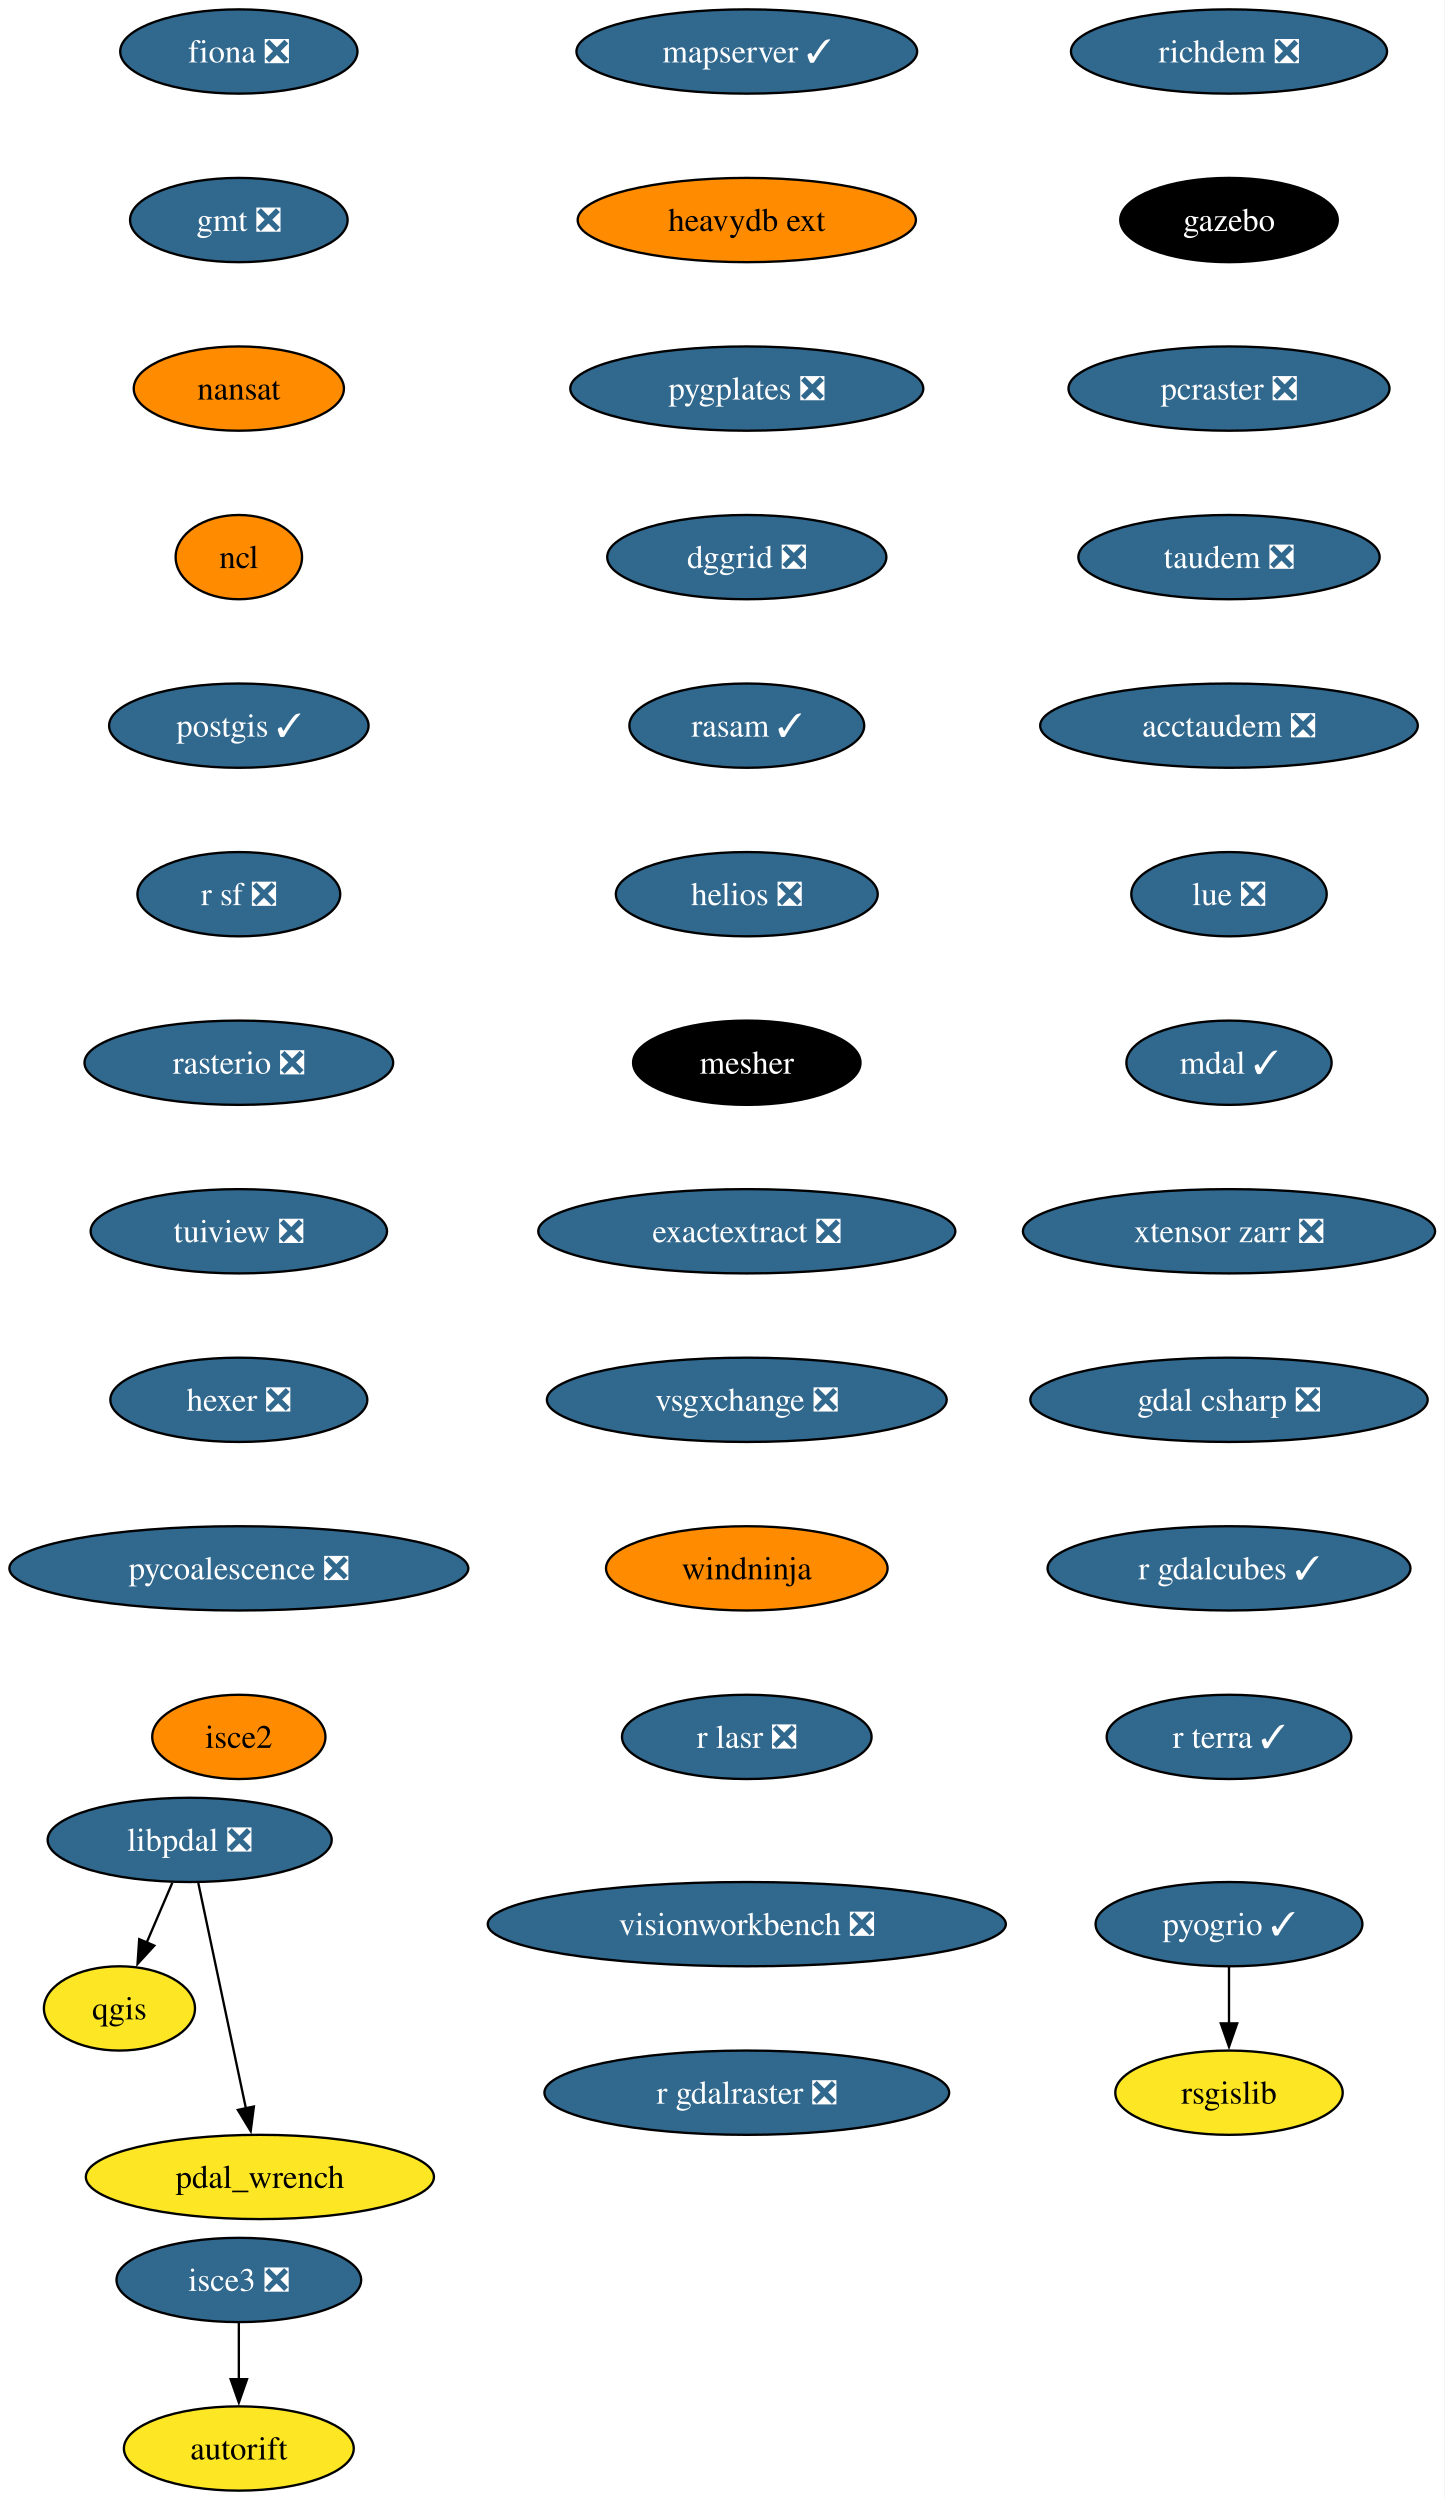
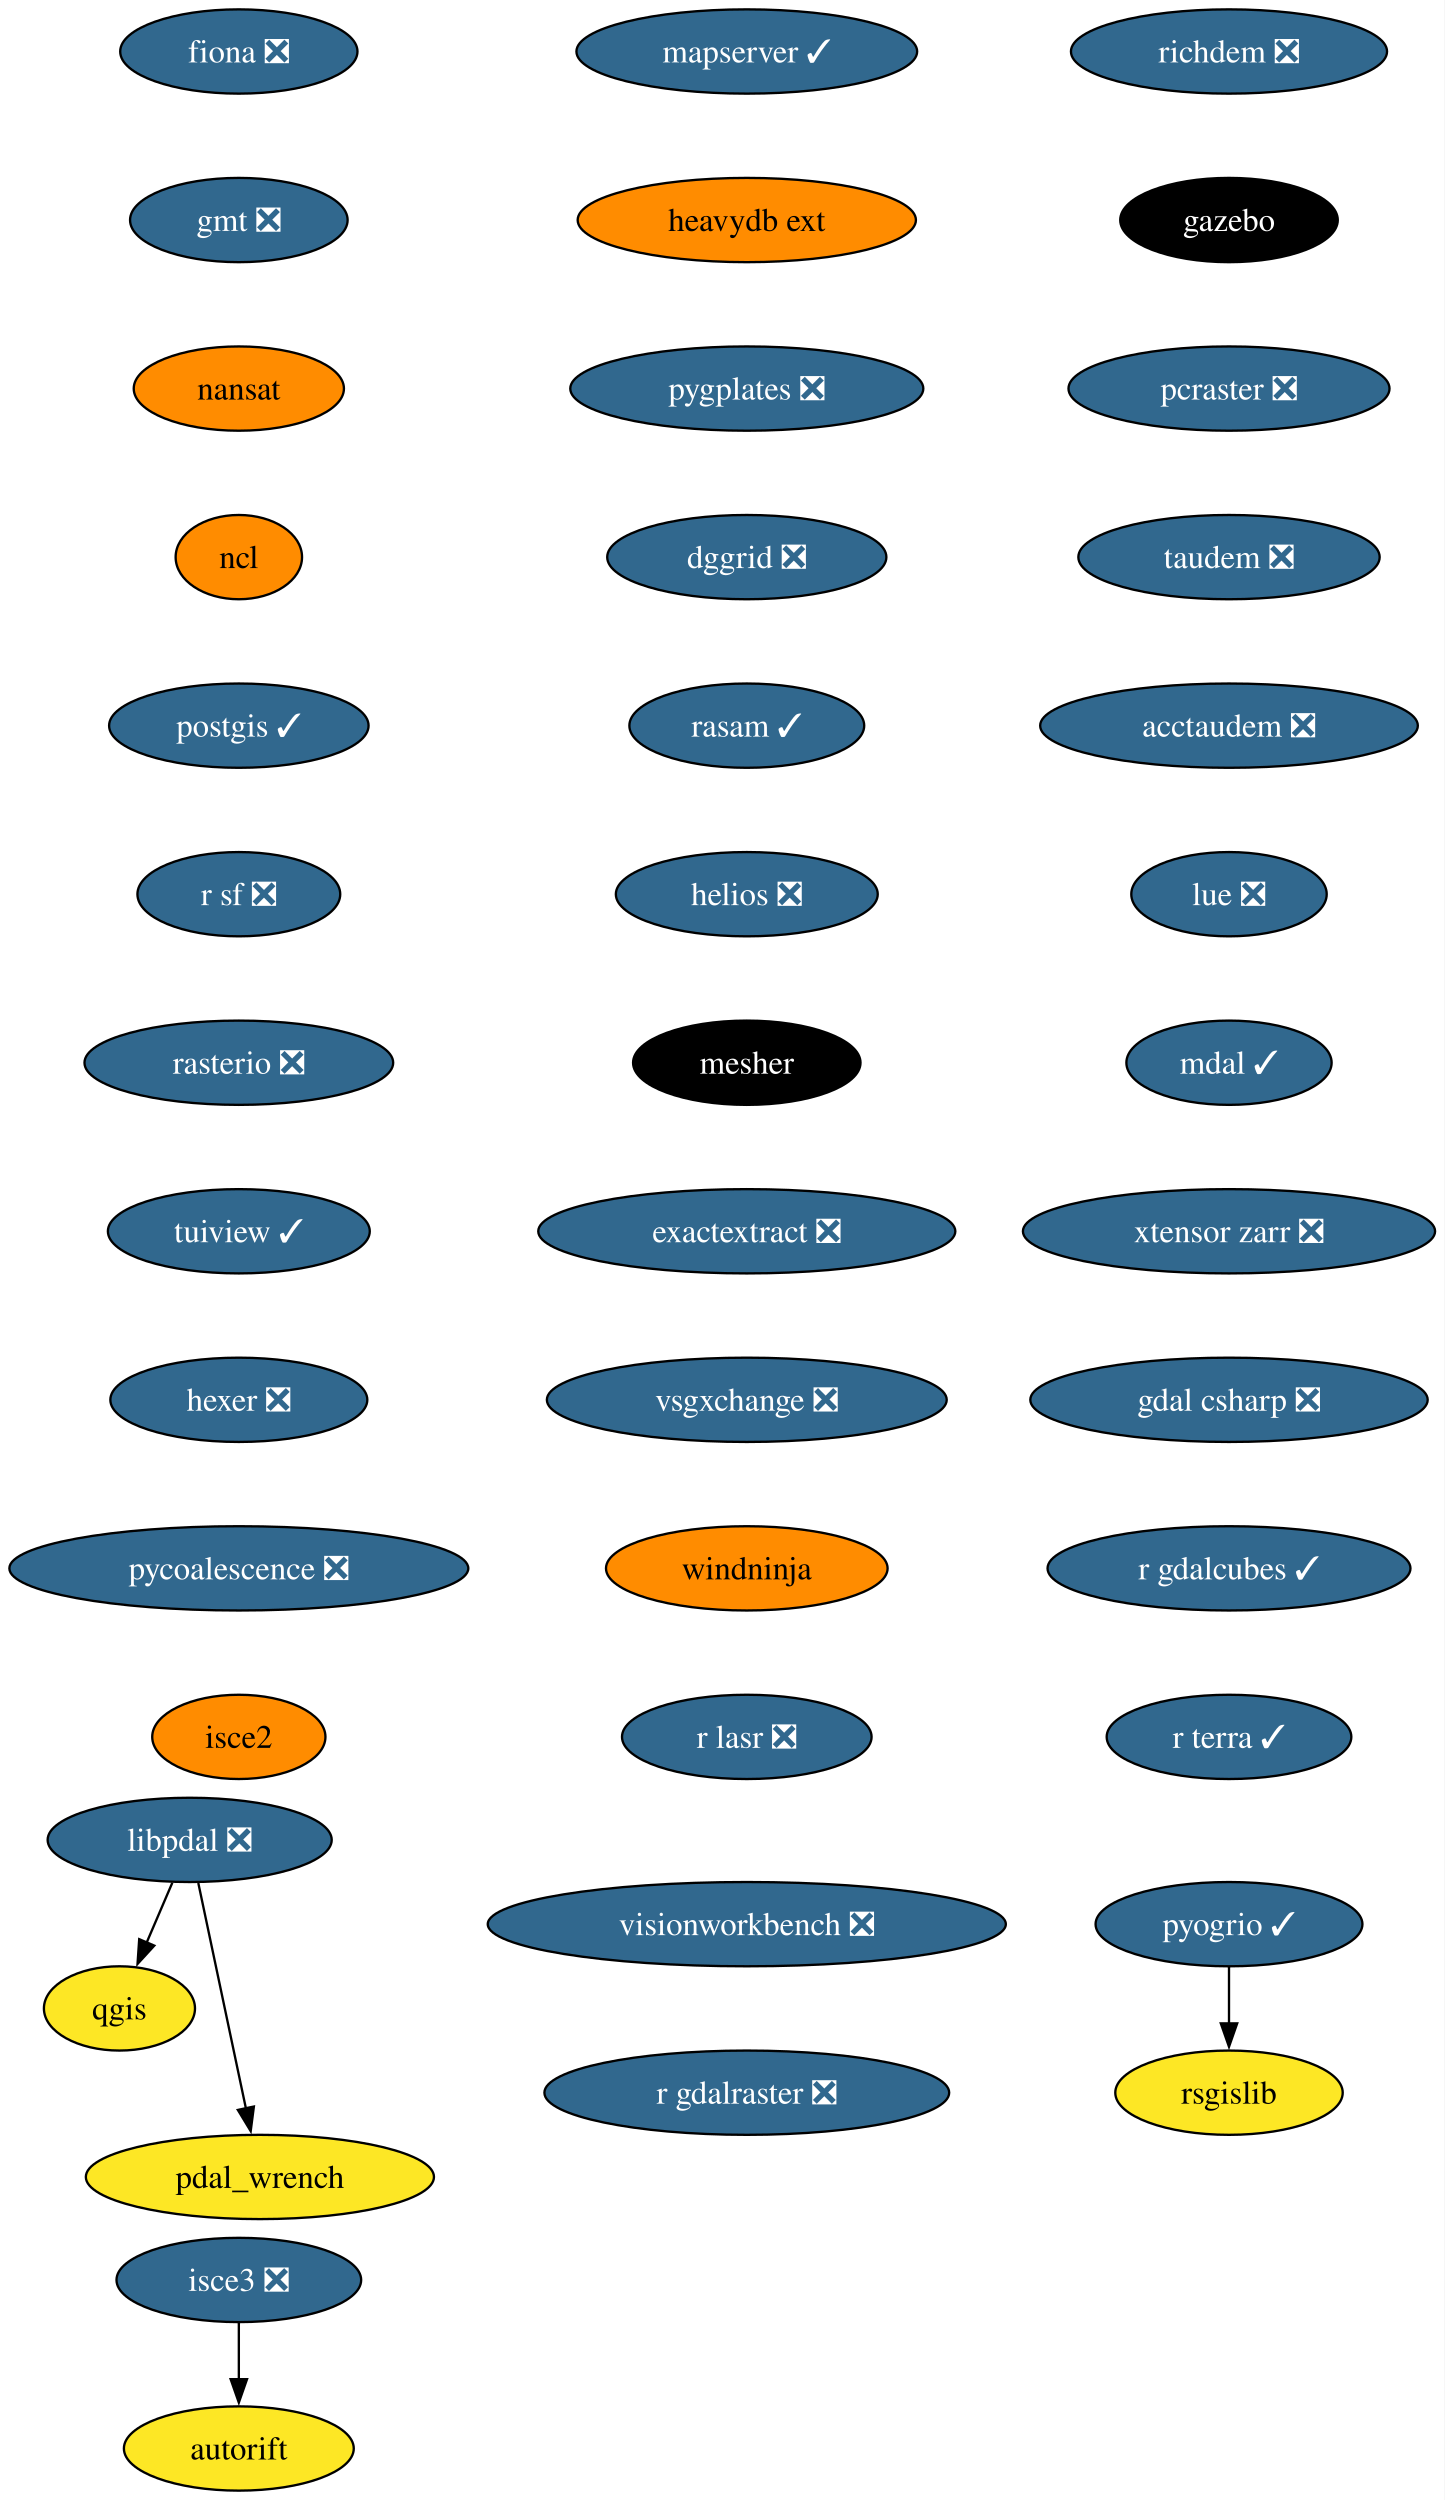
<svg xmlns="http://www.w3.org/2000/svg" xmlns:xlink="http://www.w3.org/1999/xlink" width="617pt" height="1068pt" viewBox="0.00 0.00 617.00 1068.00">
  <g id="graph0" class="graph" transform="scale(1 1) rotate(0) translate(4 1064)">
    <polygon fill="white" stroke="none" points="-4,4 -4,-1064 613.07,-1064 613.07,4 -4,4" />
    <g id="node1" class="node">
      <g id="a_node1">
        <a xlink:href="https://github.com/conda-forge/fiona-feedstock/pull/239" xlink:title="fiona ❎">
          <ellipse fill="#31688e" stroke="black" cx="98.03" cy="-1042" rx="50.68" ry="18" />
          <text xml:space="preserve" text-anchor="middle" x="98.03" y="-1037.33" font-family="Times,serif" font-size="14.00" fill="white">fiona ❎</text>
        </a>
      </g>
    </g>
    <g id="node2" class="node">
      <g id="a_node2">
        <a xlink:href="https://github.com/conda-forge/gmt-feedstock/pull/334" xlink:title="gmt ❎">
          <ellipse fill="#31688e" stroke="black" cx="98.03" cy="-970" rx="46.47" ry="18" />
          <text xml:space="preserve" text-anchor="middle" x="98.03" y="-965.33" font-family="Times,serif" font-size="14.00" fill="white">gmt ❎</text>
        </a>
      </g>
    </g>
    <g id="node3" class="node">
      <g id="a_node3">
        <a xlink:href="https://github.com/conda-forge/nansat-feedstock" xlink:title="nansat">
          <ellipse fill="#ff8c00" stroke="black" cx="98.03" cy="-898" rx="44.9" ry="18" />
          <text xml:space="preserve" text-anchor="middle" x="98.03" y="-893.33" font-family="Times,serif" font-size="14.00">nansat</text>
        </a>
      </g>
    </g>
    <g id="node4" class="node">
      <g id="a_node4">
        <a xlink:href="https://github.com/conda-forge/ncl-feedstock" xlink:title="ncl">
          <ellipse fill="#ff8c00" stroke="black" cx="98.03" cy="-826" rx="27" ry="18" />
          <text xml:space="preserve" text-anchor="middle" x="98.03" y="-821.33" font-family="Times,serif" font-size="14.00">ncl</text>
        </a>
      </g>
    </g>
    <g id="node5" class="node">
      <g id="a_node5">
        <a xlink:href="https://github.com/conda-forge/postgis-feedstock/pull/137" xlink:title="postgis ✓">
          <ellipse fill="#31688e" stroke="black" cx="98.03" cy="-754" rx="55.42" ry="18" />
          <text xml:space="preserve" text-anchor="middle" x="98.03" y="-749.33" font-family="Times,serif" font-size="14.00" fill="white">postgis ✓</text>
        </a>
      </g>
    </g>
    <g id="node6" class="node">
      <g id="a_node6">
        <a xlink:href="https://github.com/conda-forge/r-sf-feedstock/pull/149" xlink:title="r sf ❎">
          <ellipse fill="#31688e" stroke="black" cx="98.03" cy="-682" rx="43.32" ry="18" />
          <text xml:space="preserve" text-anchor="middle" x="98.03" y="-677.33" font-family="Times,serif" font-size="14.00" fill="white">r sf ❎</text>
        </a>
      </g>
    </g>
    <g id="node8" class="node">
      <g id="a_node8">
        <a xlink:href="https://github.com/conda-forge/rasterio-feedstock/pull/335" xlink:title="rasterio ❎">
          <ellipse fill="#31688e" stroke="black" cx="98.03" cy="-610" rx="65.94" ry="18" />
          <text xml:space="preserve" text-anchor="middle" x="98.03" y="-605.33" font-family="Times,serif" font-size="14.00" fill="white">rasterio ❎</text>
        </a>
      </g>
    </g>
    <g id="node7" class="node">
      <g id="a_node7">
        <a xlink:href="https://github.com/conda-forge/qgis-feedstock" xlink:title="qgis">
          <ellipse fill="#fde725" stroke="black" cx="47.03" cy="-206" rx="32.27" ry="18" />
          <text xml:space="preserve" text-anchor="middle" x="47.03" y="-201.33" font-family="Times,serif" font-size="14.00">qgis</text>
        </a>
      </g>
    </g>
    <g id="node9" class="node">
      <g id="a_node9">
-         <a xlink:href="https://github.com/conda-forge/tuiview-feedstock/pull/74" xlink:title="tuiview ❎">
-           <ellipse fill="#31688e" stroke="black" cx="98.03" cy="-538" rx="63.31" ry="18" />
-           <text xml:space="preserve" text-anchor="middle" x="98.03" y="-533.33" font-family="Times,serif" font-size="14.00" fill="white">tuiview ❎</text>
+         <a xlink:href="https://github.com/conda-forge/tuiview-feedstock/pull/74" xlink:title="tuiview ✓">
+           <ellipse fill="#31688e" stroke="black" cx="98.03" cy="-538" rx="55.94" ry="18" />
+           <text xml:space="preserve" text-anchor="middle" x="98.03" y="-533.33" font-family="Times,serif" font-size="14.00" fill="white">tuiview ✓</text>
        </a>
      </g>
    </g>
    <g id="node11" class="node">
      <g id="a_node11">
        <a xlink:href="https://github.com/conda-forge/hexer-feedstock/pull/17" xlink:title="hexer ❎">
          <ellipse fill="#31688e" stroke="black" cx="98.03" cy="-466" rx="54.89" ry="18" />
          <text xml:space="preserve" text-anchor="middle" x="98.03" y="-461.32" font-family="Times,serif" font-size="14.00" fill="white">hexer ❎</text>
        </a>
      </g>
    </g>
    <g id="node10" class="node">
      <g id="a_node10">
        <a xlink:href="https://github.com/conda-forge/rsgislib-feedstock" xlink:title="rsgislib">
          <ellipse fill="#fde725" stroke="black" cx="521.03" cy="-170" rx="48.58" ry="18" />
          <text xml:space="preserve" text-anchor="middle" x="521.03" y="-165.32" font-family="Times,serif" font-size="14.00">rsgislib</text>
        </a>
      </g>
    </g>
    <g id="node12" class="node">
      <g id="a_node12">
        <a xlink:href="https://github.com/conda-forge/pycoalescence-feedstock/pull/65" xlink:title="pycoalescence ❎">
          <ellipse fill="#31688e" stroke="black" cx="98.03" cy="-394" rx="98.03" ry="18" />
          <text xml:space="preserve" text-anchor="middle" x="98.03" y="-389.32" font-family="Times,serif" font-size="14.00" fill="white">pycoalescence ❎</text>
        </a>
      </g>
    </g>
    <g id="node13" class="node">
      <g id="a_node13">
        <a xlink:href="https://github.com/conda-forge/isce2-feedstock" xlink:title="isce2">
          <ellipse fill="#ff8c00" stroke="black" cx="98.03" cy="-322" rx="37" ry="18" />
          <text xml:space="preserve" text-anchor="middle" x="98.03" y="-317.32" font-family="Times,serif" font-size="14.00">isce2</text>
        </a>
      </g>
    </g>
    <g id="node14" class="node">
      <g id="a_node14">
        <a xlink:href="https://github.com/conda-forge/richdem-feedstock/pull/33" xlink:title="richdem ❎">
          <ellipse fill="#31688e" stroke="black" cx="521.03" cy="-1042" rx="67.52" ry="18" />
          <text xml:space="preserve" text-anchor="middle" x="521.03" y="-1037.33" font-family="Times,serif" font-size="14.00" fill="white">richdem ❎</text>
        </a>
      </g>
    </g>
    <g id="node15" class="node">
      <g id="a_node15">
        <a xlink:href="https://github.com/conda-forge/gazebo-feedstock" xlink:title="gazebo">
          <ellipse fill="#000000" stroke="black" cx="521.03" cy="-970" rx="46.47" ry="18" />
          <text xml:space="preserve" text-anchor="middle" x="521.03" y="-965.33" font-family="Times,serif" font-size="14.00" fill="white">gazebo</text>
        </a>
      </g>
    </g>
    <g id="node17" class="node">
      <g id="a_node17">
        <a xlink:href="https://github.com/conda-forge/pcraster-feedstock/pull/42" xlink:title="pcraster ❎">
          <ellipse fill="#31688e" stroke="black" cx="521.03" cy="-898" rx="68.57" ry="18" />
          <text xml:space="preserve" text-anchor="middle" x="521.03" y="-893.33" font-family="Times,serif" font-size="14.00" fill="white">pcraster ❎</text>
        </a>
      </g>
    </g>
    <g id="node16" class="node">
      <g id="a_node16">
        <a xlink:href="https://github.com/conda-forge/autorift-feedstock" xlink:title="autorift">
          <ellipse fill="#fde725" stroke="black" cx="98.03" cy="-18" rx="49.1" ry="18" />
          <text xml:space="preserve" text-anchor="middle" x="98.03" y="-13.32" font-family="Times,serif" font-size="14.00">autorift</text>
        </a>
      </g>
    </g>
    <g id="node18" class="node">
      <g id="a_node18">
        <a xlink:href="https://github.com/conda-forge/taudem-feedstock/pull/22" xlink:title="taudem ❎">
          <ellipse fill="#31688e" stroke="black" cx="521.03" cy="-826" rx="64.36" ry="18" />
          <text xml:space="preserve" text-anchor="middle" x="521.03" y="-821.33" font-family="Times,serif" font-size="14.00" fill="white">taudem ❎</text>
        </a>
      </g>
    </g>
    <g id="node20" class="node">
      <g id="a_node20">
        <a xlink:href="https://github.com/conda-forge/acctaudem-feedstock/pull/17" xlink:title="acctaudem ❎">
          <ellipse fill="#31688e" stroke="black" cx="521.03" cy="-754" rx="80.67" ry="18" />
          <text xml:space="preserve" text-anchor="middle" x="521.03" y="-749.33" font-family="Times,serif" font-size="14.00" fill="white">acctaudem ❎</text>
        </a>
      </g>
    </g>
    <g id="node19" class="node">
      <g id="a_node19">
        <a xlink:href="https://github.com/conda-forge/pyogrio-feedstock/pull/59" xlink:title="pyogrio ✓">
          <ellipse fill="#31688e" stroke="black" cx="521.03" cy="-242" rx="57" ry="18" />
          <text xml:space="preserve" text-anchor="middle" x="521.03" y="-237.32" font-family="Times,serif" font-size="14.00" fill="white">pyogrio ✓</text>
        </a>
      </g>
    </g>
    <g id="edge14" class="edge">
      <path fill="none" stroke="black" d="M521.03,-223.7C521.03,-216.41 521.03,-207.73 521.03,-199.54" />
      <polygon fill="black" stroke="black" points="524.53,-199.62 521.03,-189.62 517.53,-199.62 524.53,-199.62" />
    </g>
    <g id="node21" class="node">
      <g id="a_node21">
        <a xlink:href="https://github.com/conda-forge/lue-feedstock/pull/73" xlink:title="lue ❎">
          <ellipse fill="#31688e" stroke="black" cx="521.03" cy="-682" rx="41.74" ry="18" />
          <text xml:space="preserve" text-anchor="middle" x="521.03" y="-677.33" font-family="Times,serif" font-size="14.00" fill="white">lue ❎</text>
        </a>
      </g>
    </g>
    <g id="node22" class="node">
      <g id="a_node22">
        <a xlink:href="https://github.com/conda-forge/mdal-feedstock/pull/69" xlink:title="mdal ✓">
          <ellipse fill="#31688e" stroke="black" cx="521.03" cy="-610" rx="43.84" ry="18" />
          <text xml:space="preserve" text-anchor="middle" x="521.03" y="-605.33" font-family="Times,serif" font-size="14.00" fill="white">mdal ✓</text>
        </a>
      </g>
    </g>
    <g id="node23" class="node">
      <g id="a_node23">
        <a xlink:href="https://github.com/conda-forge/xtensor-zarr-feedstock/pull/17" xlink:title="xtensor zarr ❎">
          <ellipse fill="#31688e" stroke="black" cx="521.03" cy="-538" rx="88.04" ry="18" />
          <text xml:space="preserve" text-anchor="middle" x="521.03" y="-533.33" font-family="Times,serif" font-size="14.00" fill="white">xtensor zarr ❎</text>
        </a>
      </g>
    </g>
    <g id="node25" class="node">
      <g id="a_node25">
        <a xlink:href="https://github.com/conda-forge/gdal-csharp-feedstock/pull/29" xlink:title="gdal csharp ❎">
          <ellipse fill="#31688e" stroke="black" cx="521.03" cy="-466" rx="84.88" ry="18" />
          <text xml:space="preserve" text-anchor="middle" x="521.03" y="-461.32" font-family="Times,serif" font-size="14.00" fill="white">gdal csharp ❎</text>
        </a>
      </g>
    </g>
    <g id="node24" class="node">
      <g id="a_node24">
        <a xlink:href="https://github.com/conda-forge/isce3-feedstock/pull/100" xlink:title="isce3 ❎">
          <ellipse fill="#31688e" stroke="black" cx="98.03" cy="-90" rx="52.26" ry="18" />
          <text xml:space="preserve" text-anchor="middle" x="98.03" y="-85.33" font-family="Times,serif" font-size="14.00" fill="white">isce3 ❎</text>
        </a>
      </g>
    </g>
    <g id="edge19" class="edge">
      <path fill="none" stroke="black" d="M98.03,-71.7C98.03,-64.41 98.03,-55.73 98.03,-47.54" />
      <polygon fill="black" stroke="black" points="101.53,-47.62 98.03,-37.62 94.53,-47.62 101.53,-47.62" />
    </g>
    <g id="node26" class="node">
      <g id="a_node26">
        <a xlink:href="https://github.com/conda-forge/r-gdalcubes-feedstock/pull/75" xlink:title="r gdalcubes ✓">
          <ellipse fill="#31688e" stroke="black" cx="521.03" cy="-394" rx="77.52" ry="18" />
          <text xml:space="preserve" text-anchor="middle" x="521.03" y="-389.32" font-family="Times,serif" font-size="14.00" fill="white">r gdalcubes ✓</text>
        </a>
      </g>
    </g>
    <g id="node27" class="node">
      <g id="a_node27">
        <a xlink:href="https://github.com/conda-forge/r-terra-feedstock/pull/131" xlink:title="r terra ✓">
          <ellipse fill="#31688e" stroke="black" cx="521.03" cy="-322" rx="52.26" ry="18" />
          <text xml:space="preserve" text-anchor="middle" x="521.03" y="-317.32" font-family="Times,serif" font-size="14.00" fill="white">r terra ✓</text>
        </a>
      </g>
    </g>
    <g id="node28" class="node">
      <g id="a_node28">
        <a xlink:href="https://github.com/conda-forge/mapserver-feedstock/pull/84" xlink:title="mapserver ✓">
          <ellipse fill="#31688e" stroke="black" cx="315.03" cy="-1042" rx="72.78" ry="18" />
          <text xml:space="preserve" text-anchor="middle" x="315.03" y="-1037.33" font-family="Times,serif" font-size="14.00" fill="white">mapserver ✓</text>
        </a>
      </g>
    </g>
    <g id="node29" class="node">
      <g id="a_node29">
        <a xlink:href="https://github.com/conda-forge/heavydb-ext-feedstock" xlink:title="heavydb ext">
          <ellipse fill="#ff8c00" stroke="black" cx="315.03" cy="-970" rx="72.25" ry="18" />
          <text xml:space="preserve" text-anchor="middle" x="315.03" y="-965.33" font-family="Times,serif" font-size="14.00">heavydb ext</text>
        </a>
      </g>
    </g>
    <g id="node30" class="node">
      <g id="a_node30">
        <a xlink:href="https://github.com/conda-forge/pygplates-feedstock/pull/46" xlink:title="pygplates ❎">
          <ellipse fill="#31688e" stroke="black" cx="315.03" cy="-898" rx="75.41" ry="18" />
          <text xml:space="preserve" text-anchor="middle" x="315.03" y="-893.33" font-family="Times,serif" font-size="14.00" fill="white">pygplates ❎</text>
        </a>
      </g>
    </g>
    <g id="node31" class="node">
      <g id="a_node31">
        <a xlink:href="https://github.com/conda-forge/dggrid-feedstock/pull/21" xlink:title="dggrid ❎">
          <ellipse fill="#31688e" stroke="black" cx="315.03" cy="-826" rx="59.63" ry="18" />
          <text xml:space="preserve" text-anchor="middle" x="315.03" y="-821.33" font-family="Times,serif" font-size="14.00" fill="white">dggrid ❎</text>
        </a>
      </g>
    </g>
    <g id="node32" class="node">
      <g id="a_node32">
        <a xlink:href="https://github.com/conda-forge/rasam-feedstock/pull/5" xlink:title="rasam ✓">
          <ellipse fill="#31688e" stroke="black" cx="315.03" cy="-754" rx="50.16" ry="18" />
          <text xml:space="preserve" text-anchor="middle" x="315.03" y="-749.33" font-family="Times,serif" font-size="14.00" fill="white">rasam ✓</text>
        </a>
      </g>
    </g>
    <g id="node33" class="node">
      <g id="a_node33">
        <a xlink:href="https://github.com/conda-forge/helios-feedstock/pull/27" xlink:title="helios ❎">
          <ellipse fill="#31688e" stroke="black" cx="315.03" cy="-682" rx="55.94" ry="18" />
          <text xml:space="preserve" text-anchor="middle" x="315.03" y="-677.33" font-family="Times,serif" font-size="14.00" fill="white">helios ❎</text>
        </a>
      </g>
    </g>
    <g id="node35" class="node">
      <g id="a_node35">
        <a xlink:href="https://github.com/conda-forge/mesher-feedstock" xlink:title="mesher">
          <ellipse fill="#000000" stroke="black" cx="315.03" cy="-610" rx="48.58" ry="18" />
          <text xml:space="preserve" text-anchor="middle" x="315.03" y="-605.33" font-family="Times,serif" font-size="14.00" fill="white">mesher</text>
        </a>
      </g>
    </g>
    <g id="node34" class="node">
      <g id="a_node34">
        <a xlink:href="https://github.com/conda-forge/pdal_wrench-feedstock" xlink:title="pdal_wrench">
          <ellipse fill="#fde725" stroke="black" cx="107.03" cy="-134" rx="74.36" ry="18" />
          <text xml:space="preserve" text-anchor="middle" x="107.03" y="-129.32" font-family="Times,serif" font-size="14.00">pdal_wrench</text>
        </a>
      </g>
    </g>
    <g id="node36" class="node">
      <g id="a_node36">
        <a xlink:href="https://github.com/conda-forge/exactextract-feedstock/pull/28" xlink:title="exactextract ❎">
          <ellipse fill="#31688e" stroke="black" cx="315.03" cy="-538" rx="89.09" ry="18" />
          <text xml:space="preserve" text-anchor="middle" x="315.03" y="-533.33" font-family="Times,serif" font-size="14.00" fill="white">exactextract ❎</text>
        </a>
      </g>
    </g>
    <g id="node37" class="node">
      <g id="a_node37">
        <a xlink:href="https://github.com/conda-forge/vsgxchange-feedstock/pull/18" xlink:title="vsgxchange ❎">
          <ellipse fill="#31688e" stroke="black" cx="315.03" cy="-466" rx="85.41" ry="18" />
          <text xml:space="preserve" text-anchor="middle" x="315.03" y="-461.32" font-family="Times,serif" font-size="14.00" fill="white">vsgxchange ❎</text>
        </a>
      </g>
    </g>
    <g id="node39" class="node">
      <g id="a_node39">
        <a xlink:href="https://github.com/conda-forge/windninja-feedstock" xlink:title="windninja">
          <ellipse fill="#ff8c00" stroke="black" cx="315.03" cy="-394" rx="60.15" ry="18" />
          <text xml:space="preserve" text-anchor="middle" x="315.03" y="-389.32" font-family="Times,serif" font-size="14.00">windninja</text>
        </a>
      </g>
    </g>
    <g id="node38" class="node">
      <g id="a_node38">
        <a xlink:href="https://github.com/conda-forge/libpdal-feedstock/pull/50" xlink:title="libpdal ❎">
          <ellipse fill="#31688e" stroke="black" cx="77.03" cy="-278" rx="60.68" ry="18" />
          <text xml:space="preserve" text-anchor="middle" x="77.03" y="-273.32" font-family="Times,serif" font-size="14.00" fill="white">libpdal ❎</text>
        </a>
      </g>
    </g>
    <g id="edge31" class="edge">
      <path fill="none" stroke="black" d="M69.62,-259.7C66.3,-251.95 62.31,-242.64 58.61,-234.02" />
      <polygon fill="black" stroke="black" points="61.91,-232.83 54.75,-225.01 55.47,-235.58 61.91,-232.83" />
    </g>
    <g id="edge32" class="edge">
      <path fill="none" stroke="black" d="M80.71,-259.59C85.8,-235.5 95.04,-191.75 101.11,-163.03" />
      <polygon fill="black" stroke="black" points="104.46,-164.1 103.1,-153.59 97.61,-162.65 104.46,-164.1" />
    </g>
    <g id="node40" class="node">
      <g id="a_node40">
        <a xlink:href="https://github.com/conda-forge/r-lasr-feedstock/pull/22" xlink:title="r lasr ❎">
          <ellipse fill="#31688e" stroke="black" cx="315.03" cy="-322" rx="53.31" ry="18" />
          <text xml:space="preserve" text-anchor="middle" x="315.03" y="-317.32" font-family="Times,serif" font-size="14.00" fill="white">r lasr ❎</text>
        </a>
      </g>
    </g>
    <g id="node41" class="node">
      <g id="a_node41">
        <a xlink:href="https://github.com/conda-forge/visionworkbench-feedstock/pull/9" xlink:title="visionworkbench ❎">
          <ellipse fill="#31688e" stroke="black" cx="315.03" cy="-242" rx="110.66" ry="18" />
          <text xml:space="preserve" text-anchor="middle" x="315.03" y="-237.32" font-family="Times,serif" font-size="14.00" fill="white">visionworkbench ❎</text>
        </a>
      </g>
    </g>
    <g id="node42" class="node">
      <g id="a_node42">
        <a xlink:href="https://github.com/conda-forge/r-gdalraster-feedstock/pull/10" xlink:title="r gdalraster ❎">
          <ellipse fill="#31688e" stroke="black" cx="315.03" cy="-170" rx="86.46" ry="18" />
          <text xml:space="preserve" text-anchor="middle" x="315.03" y="-165.32" font-family="Times,serif" font-size="14.00" fill="white">r gdalraster ❎</text>
        </a>
      </g>
    </g>
  </g>
</svg>
